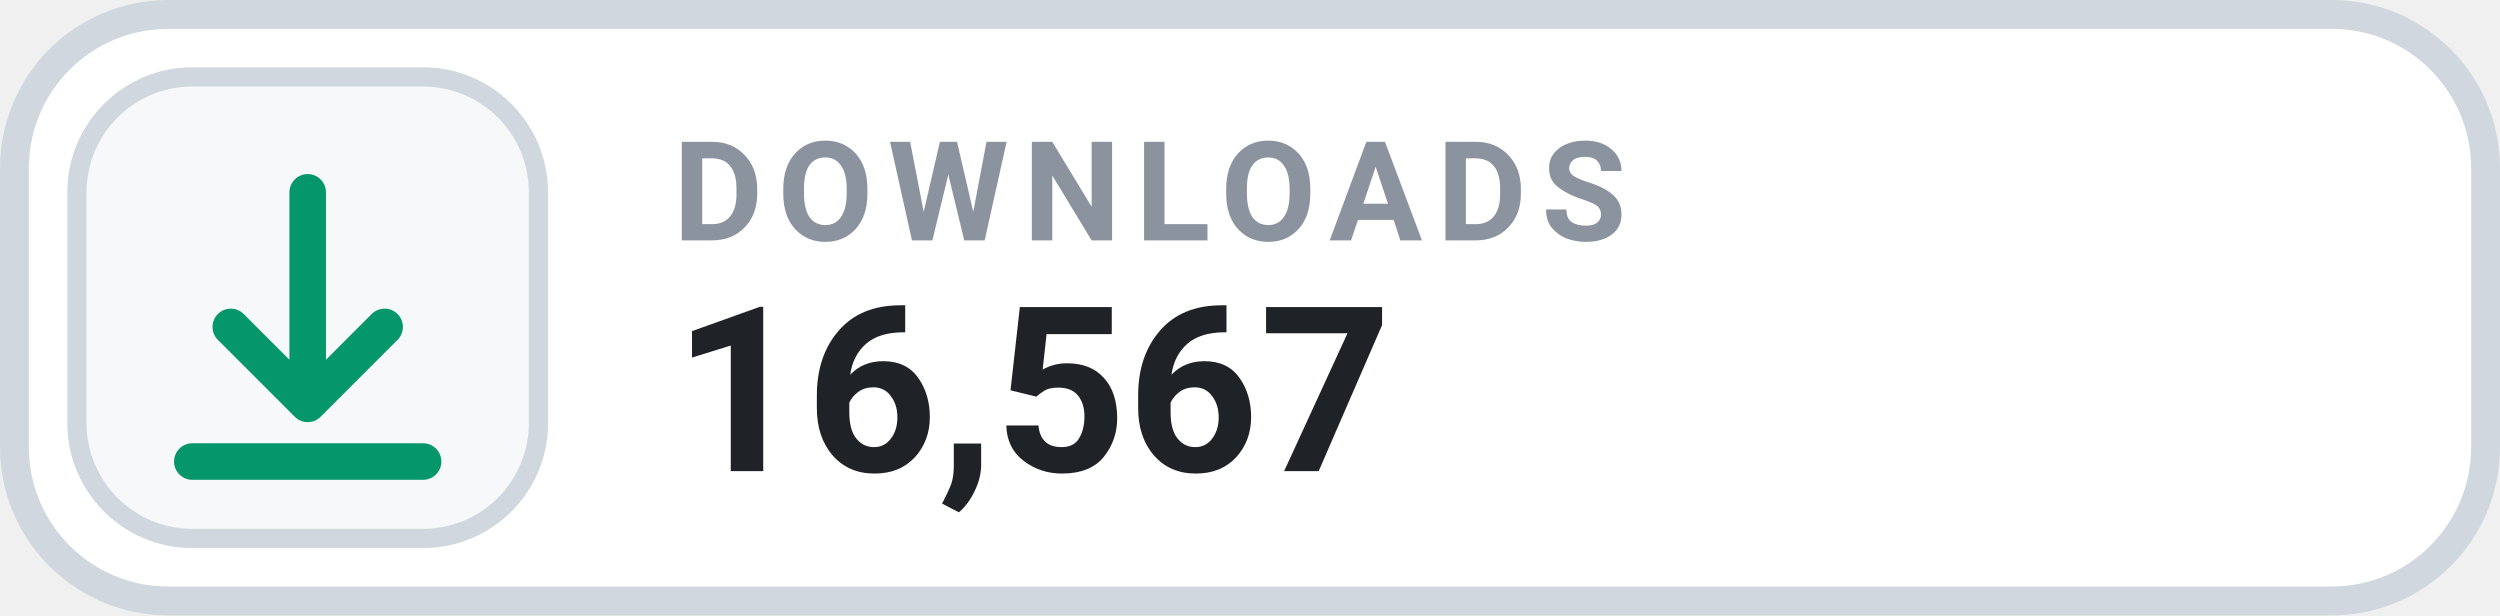
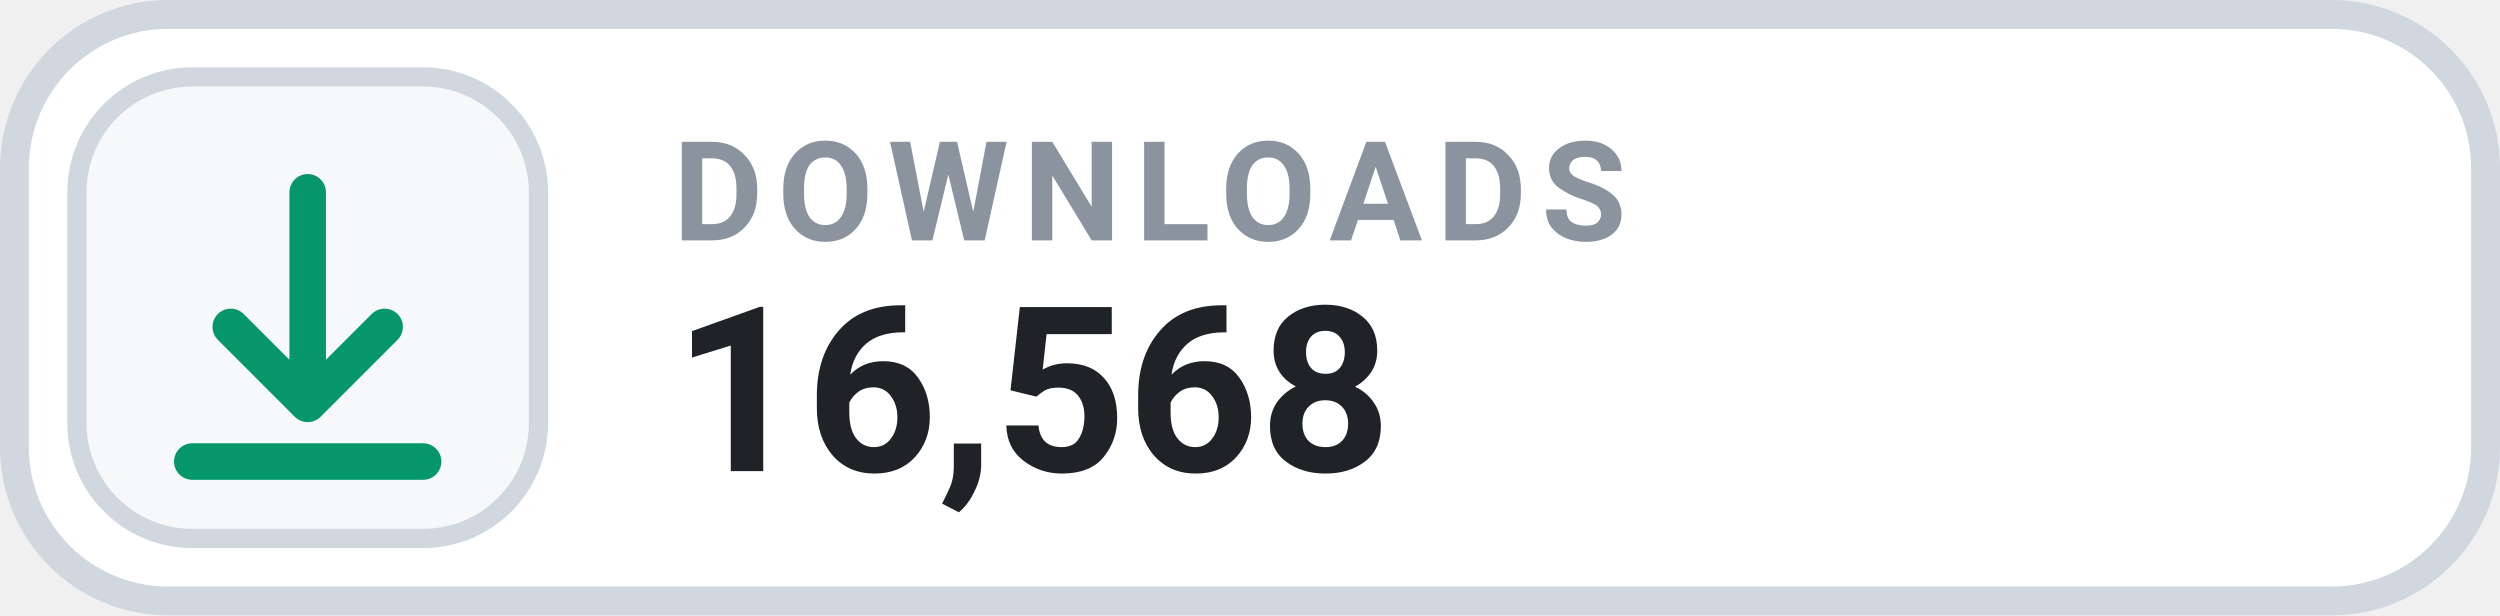
- <svg xmlns="http://www.w3.org/2000/svg" width="130" height="32" viewBox="0 0 130 32" role="img" aria-label="DOWNLOADS 16,567">
+ <svg xmlns="http://www.w3.org/2000/svg" width="130" height="32" viewBox="0 0 130 32" role="img" aria-label="DOWNLOADS 16,568">
  <rect x=".75" y=".75" width="128.5" height="30.5" rx="8" fill="#FFFFFF" stroke="#D0D7DE" stroke-width="1.5" />
  <rect x="4" y="4" width="24" height="24" rx="6" fill="#F6F8FA" stroke="#D0D7DE" stroke-width="1" />
  <g transform="translate(16 16)" style="color:#059669;">
    <path d="M0 -6 v11 m0 0 l4 -4 m-4 4 l-4 -4 M-6 8 h12" fill="none" stroke="currentColor" stroke-width="1.9" stroke-linecap="round" stroke-linejoin="round" />
  </g>
  <text x="35" y="12.5" fill="#8B949E" font-family="-apple-system,BlinkMacSystemFont,'Segoe UI',Roboto,Helvetica,Arial,sans-serif" font-size="7.2" font-weight="700" letter-spacing=".75">DOWNLOADS</text>
-   <text x="35" y="24.5" fill="#1F2328" font-family="-apple-system,BlinkMacSystemFont,'Segoe UI',Roboto,Helvetica,Arial,sans-serif" font-size="12" font-weight="700">16,567</text>
+   <text x="35" y="24.5" fill="#1F2328" font-family="-apple-system,BlinkMacSystemFont,'Segoe UI',Roboto,Helvetica,Arial,sans-serif" font-size="12" font-weight="700">16,568</text>
</svg>
